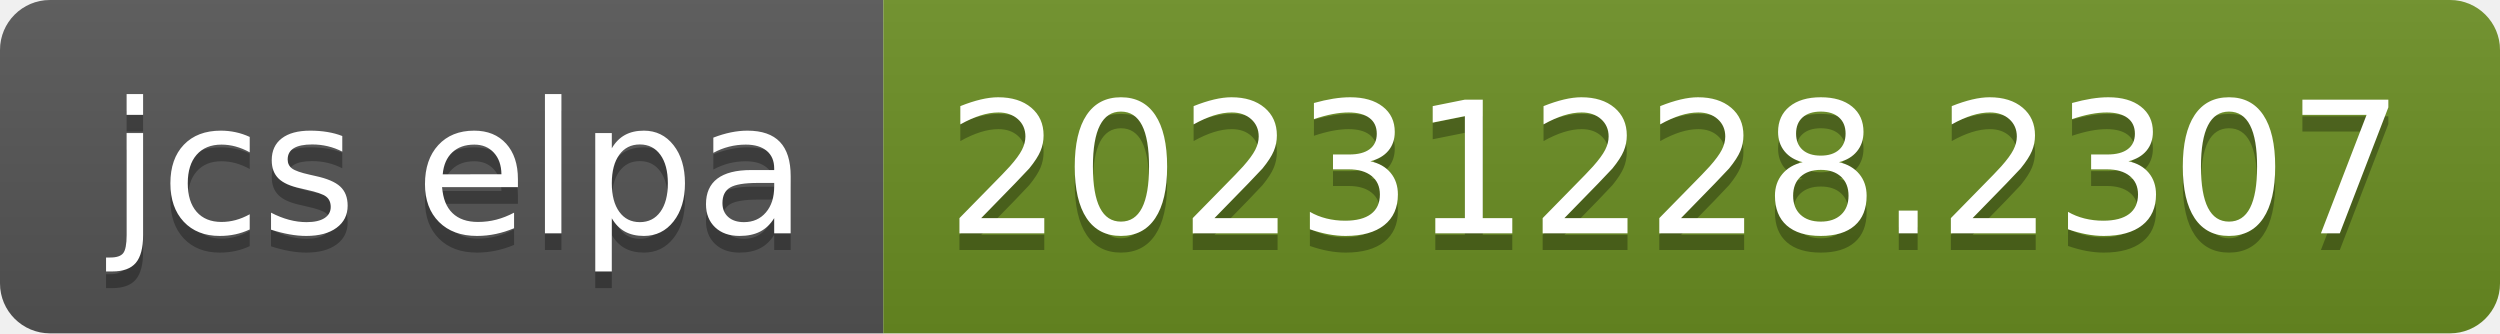
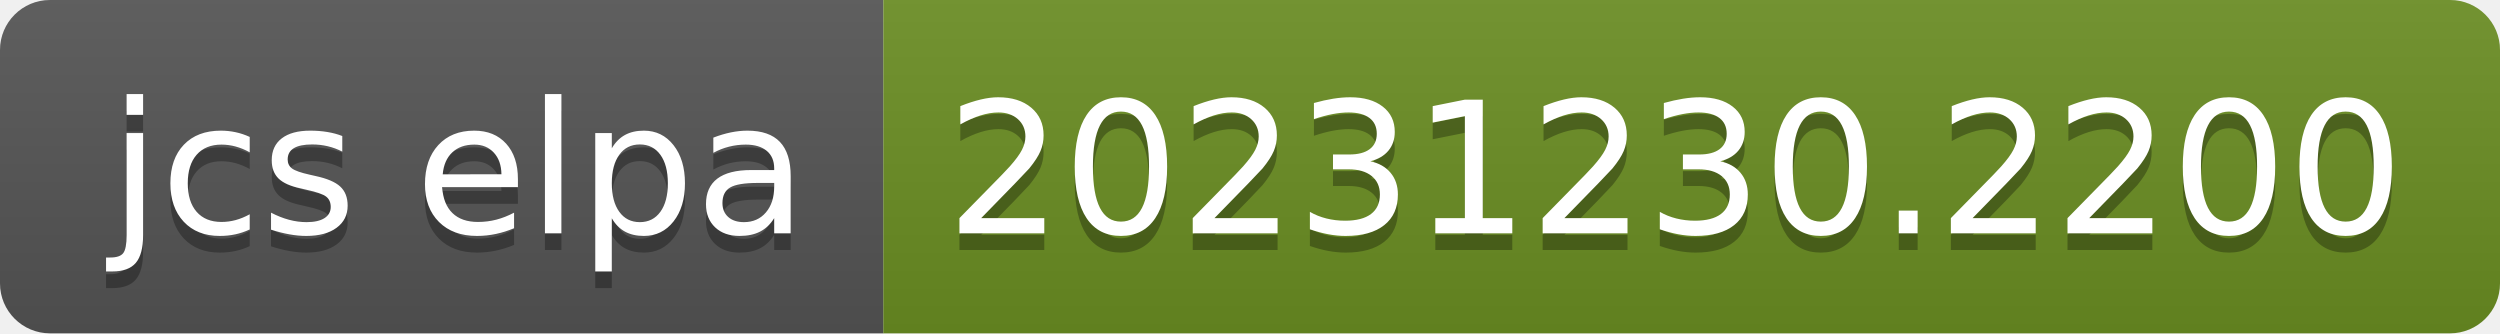
- <svg xmlns="http://www.w3.org/2000/svg" width="150" height="20" role="img" aria-label="jcs elpa: 20231228.2307">
+ <svg xmlns="http://www.w3.org/2000/svg" width="150" height="20" role="img" aria-label="jcs elpa: 20231230.2200">
  <linearGradient id="s" x2="0" y2="100%">
    <stop offset="0" stop-color="#bbb" stop-opacity=".1" />
    <stop offset="1" stop-opacity=".1" />
  </linearGradient>
  <clipPath id="r">
    <rect width="150" height="20" rx="3" fill="#fff" />
  </clipPath>
  <g clip-path="url(#r)">
    <rect width="53" height="20" fill="#555" />
    <rect x="53" width="97" height="20" fill="#6b8e23" />
    <rect width="150" height="20" fill="url(#s)" />
  </g>
  <g fill="#fff" text-anchor="middle" font-family="Verdana,Geneva,DejaVu Sans,sans-serif" text-rendering="geometricPrecision" font-size="110">
    <text aria-hidden="true" x="275" y="150" fill="#010101" fill-opacity=".3" transform="scale(.1)" textLength="430">jcs elpa</text>
    <text x="275" y="140" transform="scale(.1)" fill="#fff" textLength="430">jcs elpa</text>
-     <text aria-hidden="true" x="1005" y="150" fill="#010101" fill-opacity=".3" transform="scale(.1)" textLength="870">20231228.2307</text>
-     <text x="1005" y="140" transform="scale(.1)" fill="#fff" textLength="870">20231228.2307</text>
+     <text aria-hidden="true" x="1005" y="150" fill="#010101" fill-opacity=".3" transform="scale(.1)" textLength="870">20231230.2200</text>
+     <text x="1005" y="140" transform="scale(.1)" fill="#fff" textLength="870">20231230.2200</text>
  </g>
</svg>
